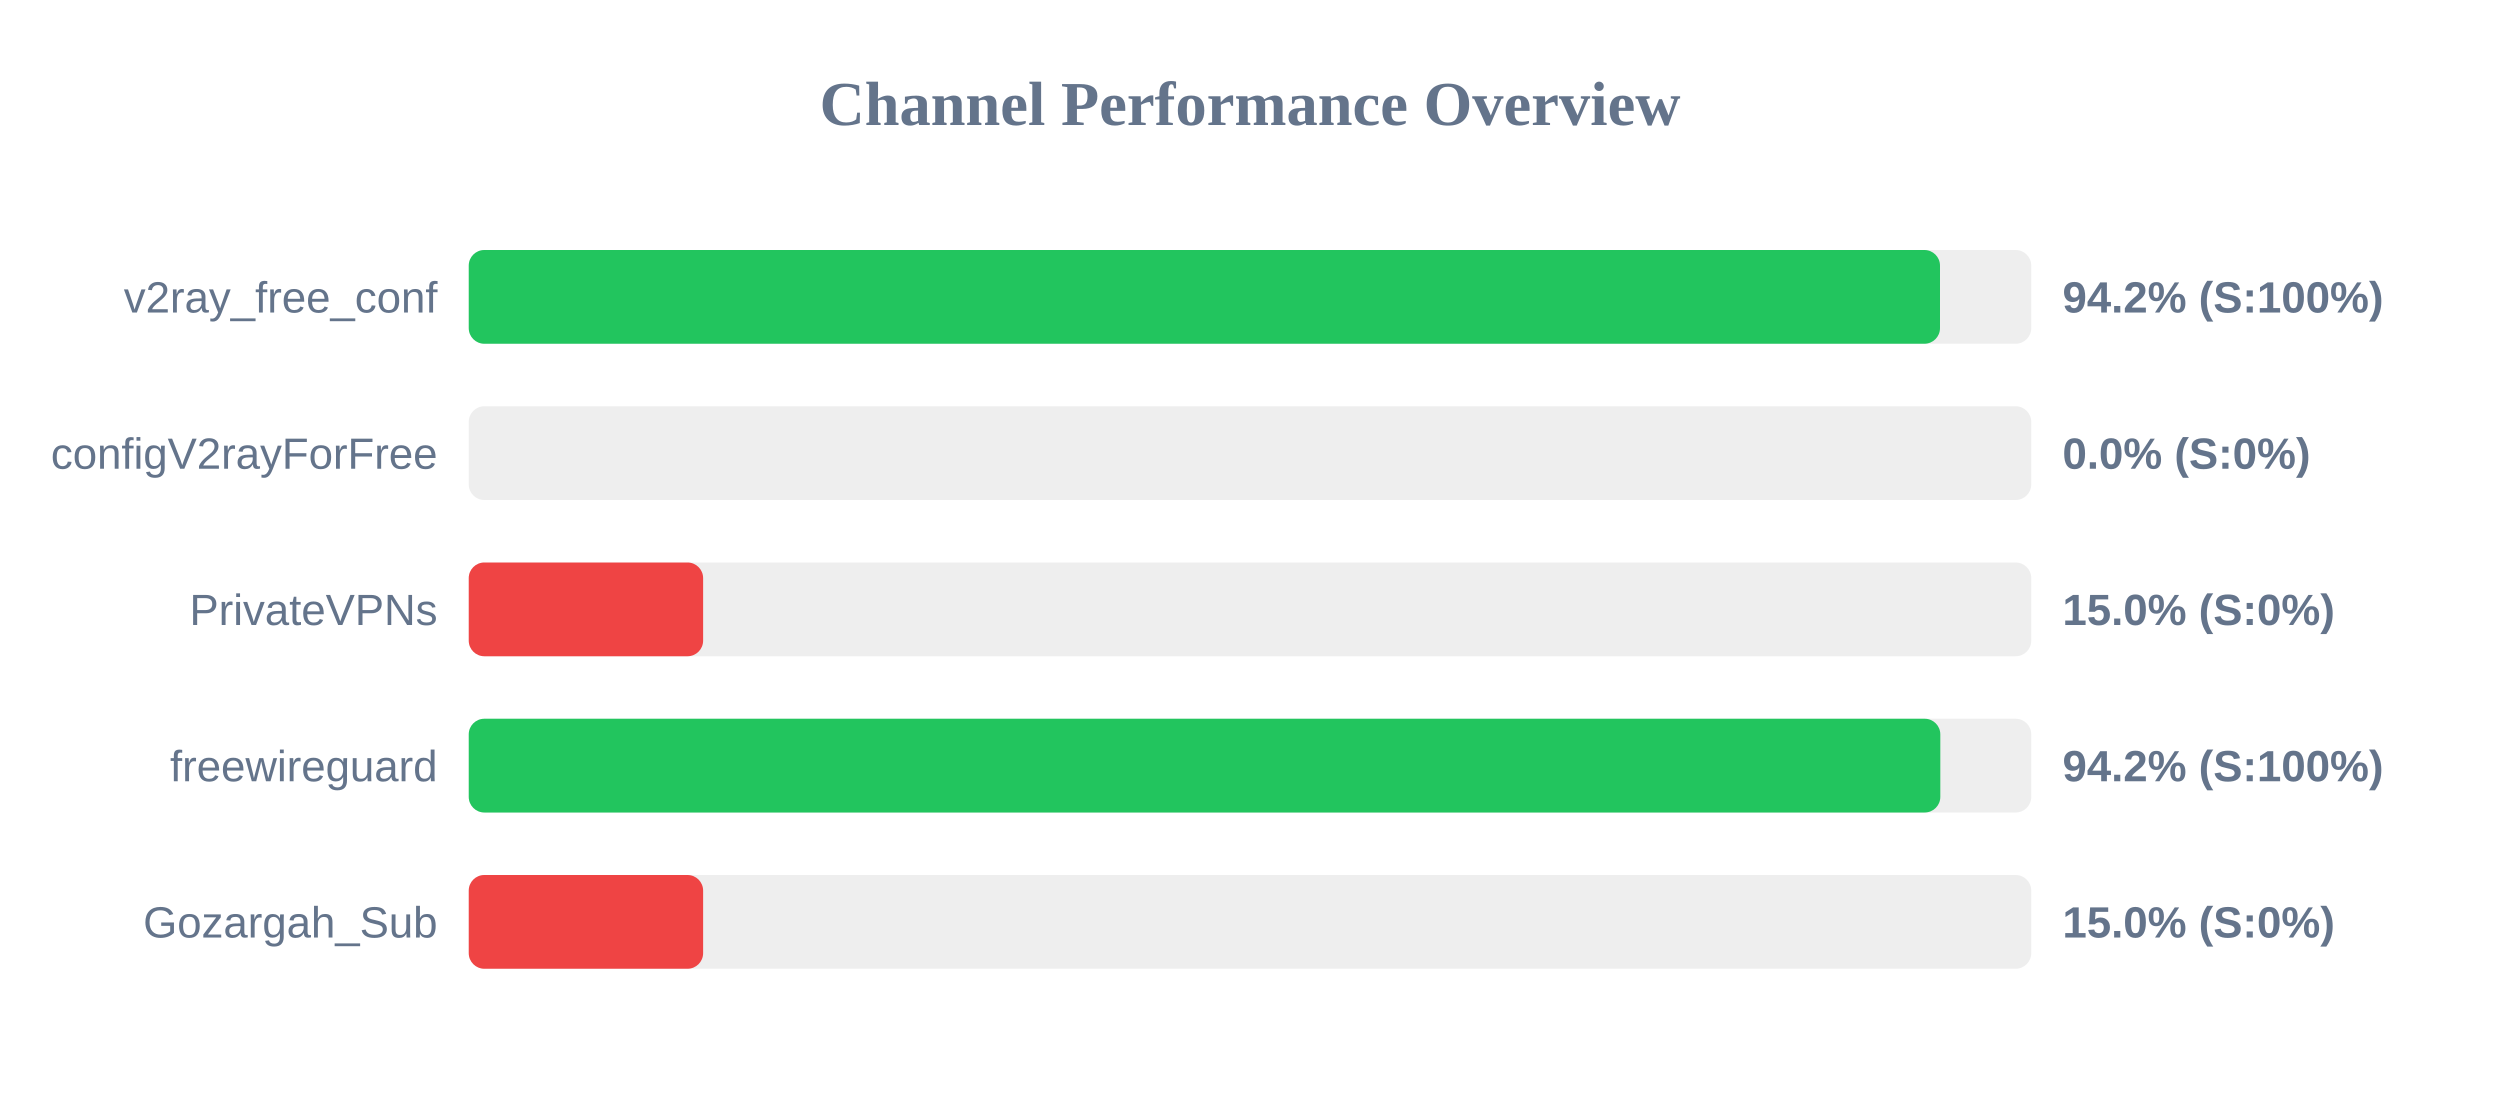
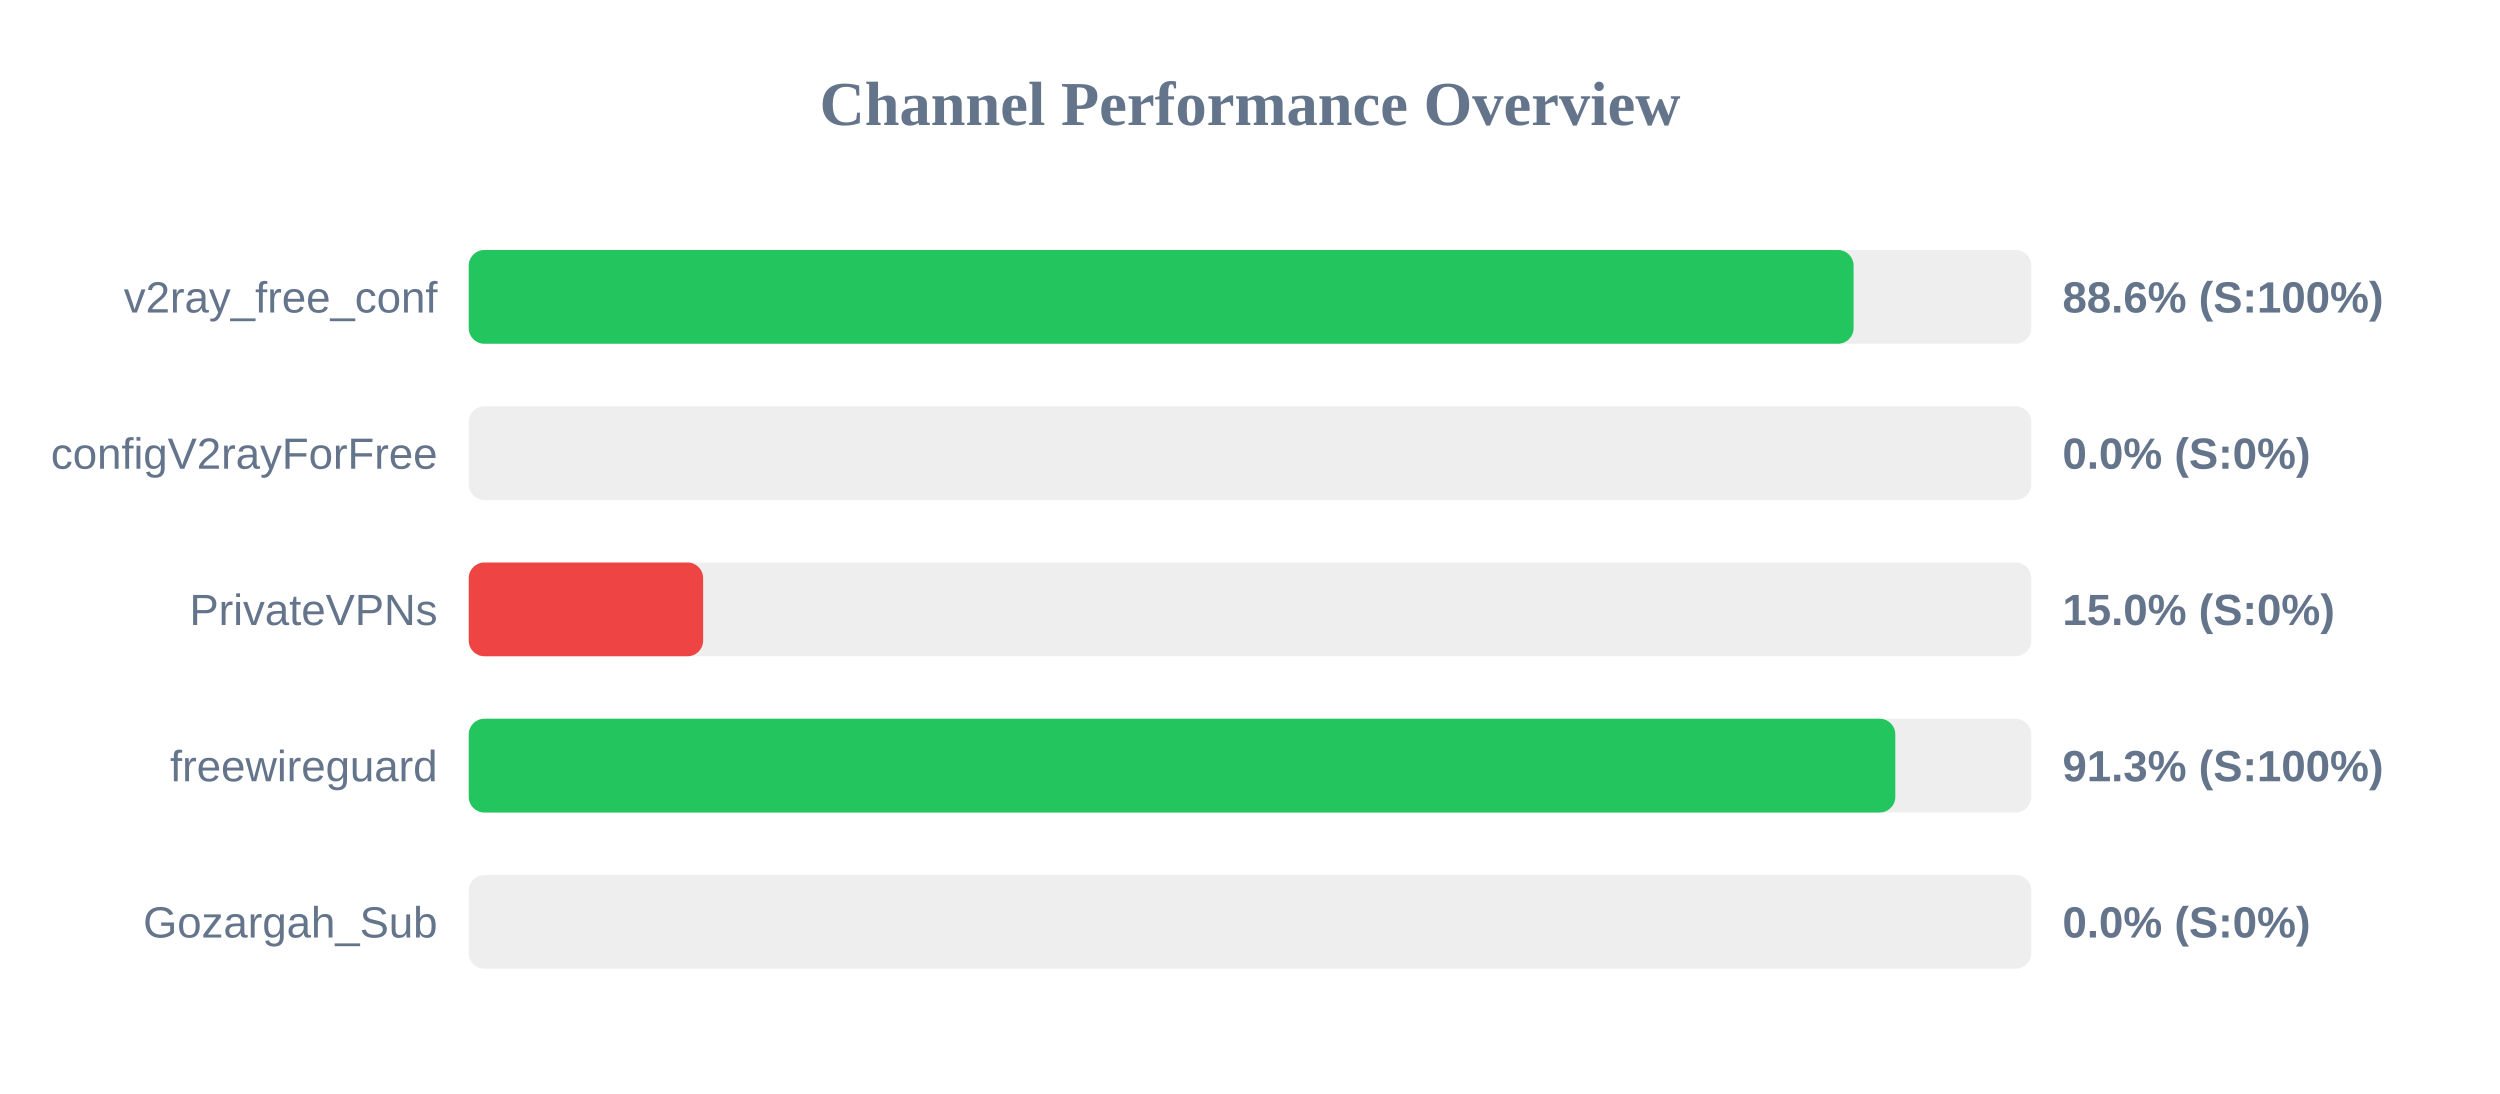
<svg xmlns="http://www.w3.org/2000/svg" width="800" height="350" version="1.1">
  <style>
        .row { font: 14px Arial; fill: #64748b; }
        .score { font: bold 14px Arial; fill: #64748b; }
    </style>
  <text x="400" y="40" text-anchor="middle" font-size="20px" font-weight="bold" fill="#64748b">Channel Performance Overview</text>
  <rect x="150" y="80" width="500" height="30" fill="#eee" rx="5" />
-   <rect x="150" y="80" width="470.8" height="30" fill="#22c55e" rx="5" />
+   <rect x="150" y="80" width="443.15" height="30" fill="#22c55e" rx="5" />
  <text x="140" y="100" text-anchor="end" class="row">v2ray_free_conf</text>
-   <text x="660" y="100" text-anchor="start" class="score">94.2% (S:100%)</text>
+   <text x="660" y="100" text-anchor="start" class="score">88.6% (S:100%)</text>
  <rect x="150" y="130" width="500" height="30" fill="#eee" rx="5" />
  <rect x="150" y="130" width="0.0" height="30" fill="#ef4444" rx="5" />
  <text x="140" y="150" text-anchor="end" class="row">configV2rayForFree</text>
  <text x="660" y="150" text-anchor="start" class="score">0.0% (S:0%)</text>
  <rect x="150" y="180" width="500" height="30" fill="#eee" rx="5" />
  <rect x="150" y="180" width="75.0" height="30" fill="#ef4444" rx="5" />
  <text x="140" y="200" text-anchor="end" class="row">PrivateVPNs</text>
  <text x="660" y="200" text-anchor="start" class="score">15.0% (S:0%)</text>
  <rect x="150" y="230" width="500" height="30" fill="#eee" rx="5" />
-   <rect x="150" y="230" width="470.9" height="30" fill="#22c55e" rx="5" />
+   <rect x="150" y="230" width="456.5" height="30" fill="#22c55e" rx="5" />
  <text x="140" y="250" text-anchor="end" class="row">freewireguard</text>
-   <text x="660" y="250" text-anchor="start" class="score">94.2% (S:100%)</text>
+   <text x="660" y="250" text-anchor="start" class="score">91.3% (S:100%)</text>
  <rect x="150" y="280" width="500" height="30" fill="#eee" rx="5" />
-   <rect x="150" y="280" width="75.0" height="30" fill="#ef4444" rx="5" />
+   <rect x="150" y="280" width="0.0" height="30" fill="#ef4444" rx="5" />
  <text x="140" y="300" text-anchor="end" class="row">Gozargah_Sub</text>
-   <text x="660" y="300" text-anchor="start" class="score">15.0% (S:0%)</text>
+   <text x="660" y="300" text-anchor="start" class="score">0.0% (S:0%)</text>
</svg>
